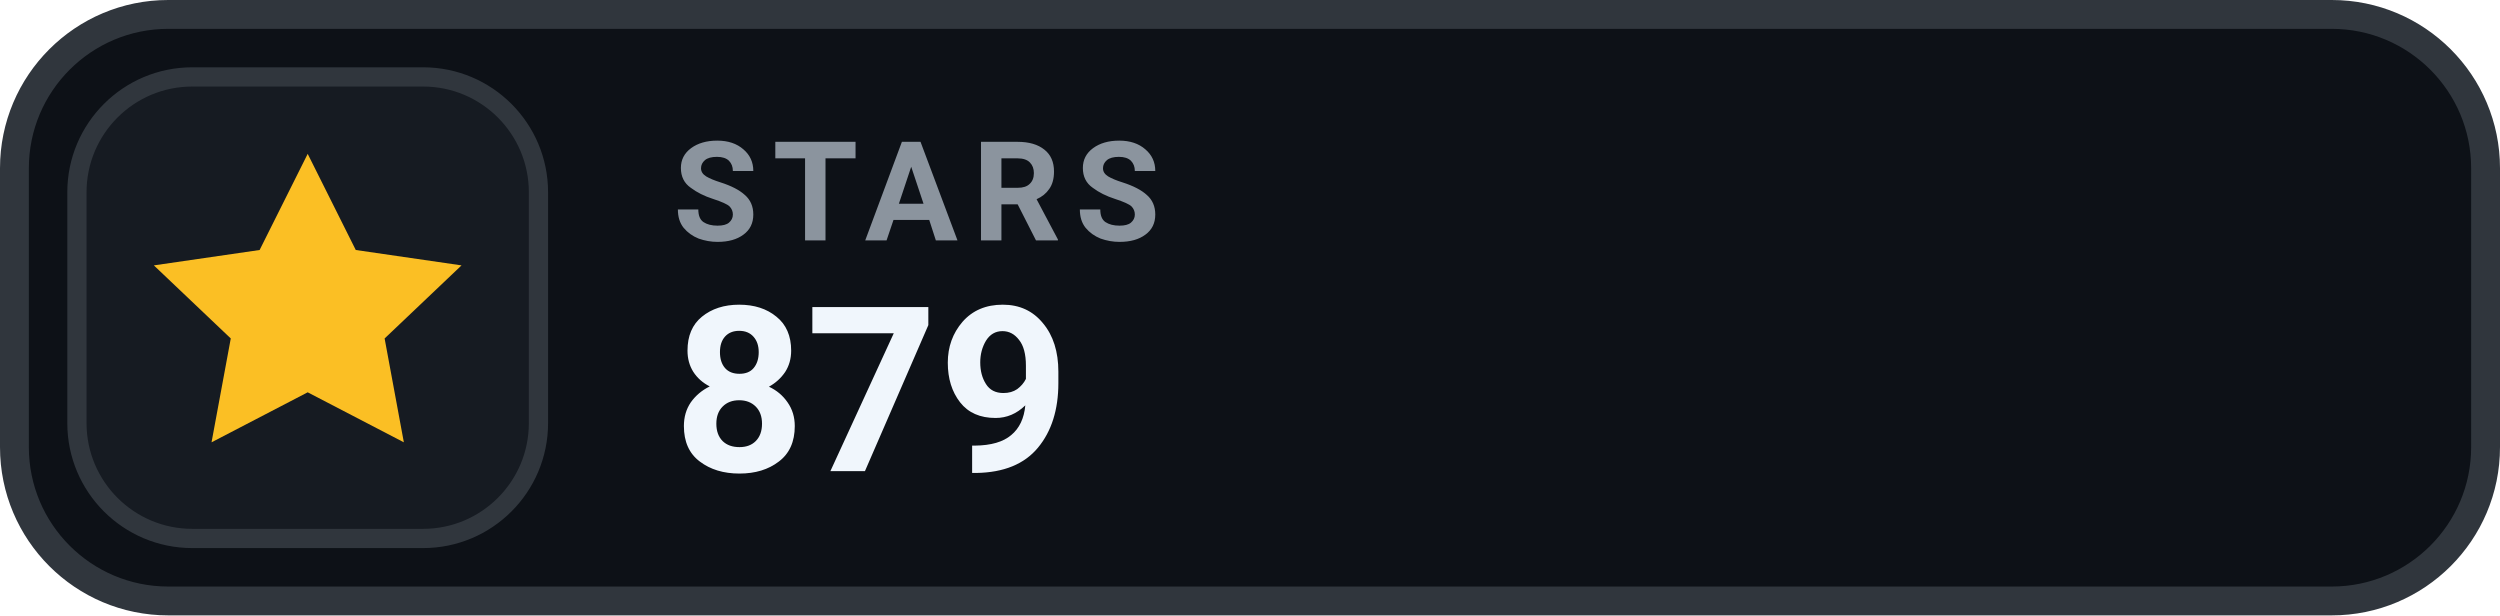
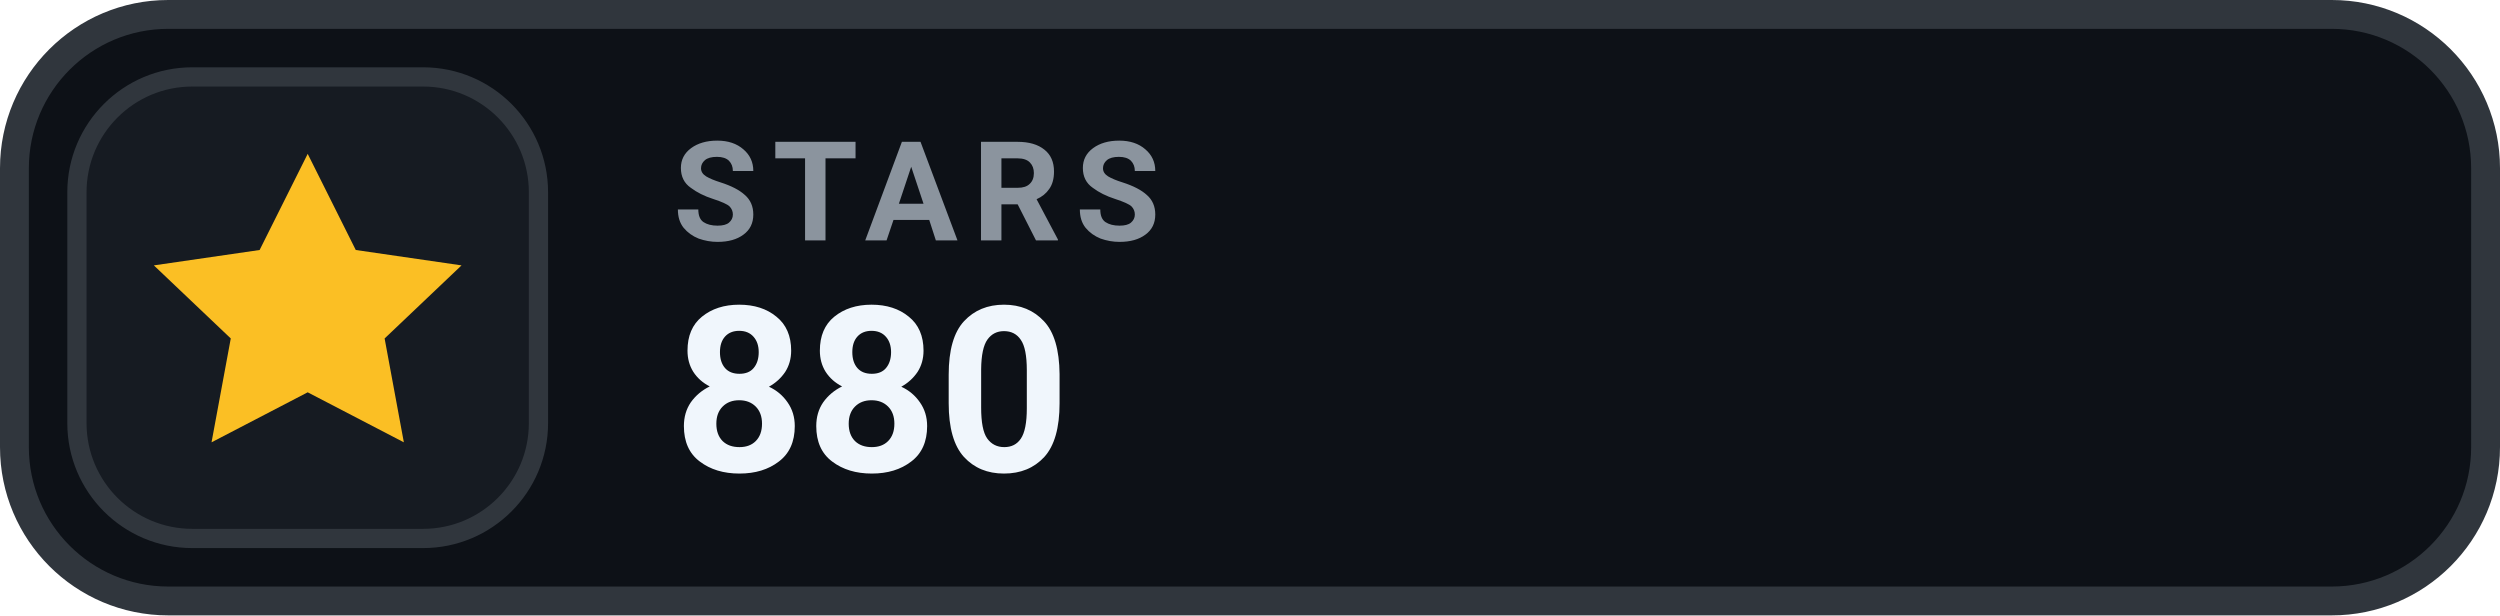
- <svg xmlns="http://www.w3.org/2000/svg" width="130" height="32" viewBox="0 0 130 32" role="img" aria-label="STARS 879">
+ <svg xmlns="http://www.w3.org/2000/svg" width="130" height="32" viewBox="0 0 130 32" role="img" aria-label="STARS 880">
  <rect x=".75" y=".75" width="128.5" height="30.5" rx="8" fill="#0D1117" stroke="#30363D" stroke-width="1.5" />
  <rect x="4" y="4" width="24" height="24" rx="6" fill="#161B22" stroke="#30363D" stroke-width="1" />
  <g transform="translate(16 16)" style="color:#FBBF24;">
    <path d="M0 -8 l2.5 5 5.5 .8 -4 3.8 1 5.4 -5 -2.6 -5 2.6 1 -5.4 -4 -3.8 5.5 -.8 Z" fill="currentColor" />
  </g>
  <text x="35" y="12.5" fill="#8B949E" font-family="-apple-system,BlinkMacSystemFont,'Segoe UI',Roboto,Helvetica,Arial,sans-serif" font-size="7.2" font-weight="700" letter-spacing=".75">STARS</text>
-   <text x="35" y="24.5" fill="#F0F6FC" font-family="-apple-system,BlinkMacSystemFont,'Segoe UI',Roboto,Helvetica,Arial,sans-serif" font-size="12" font-weight="700">879</text>
+   <text x="35" y="24.5" fill="#F0F6FC" font-family="-apple-system,BlinkMacSystemFont,'Segoe UI',Roboto,Helvetica,Arial,sans-serif" font-size="12" font-weight="700">880</text>
</svg>
